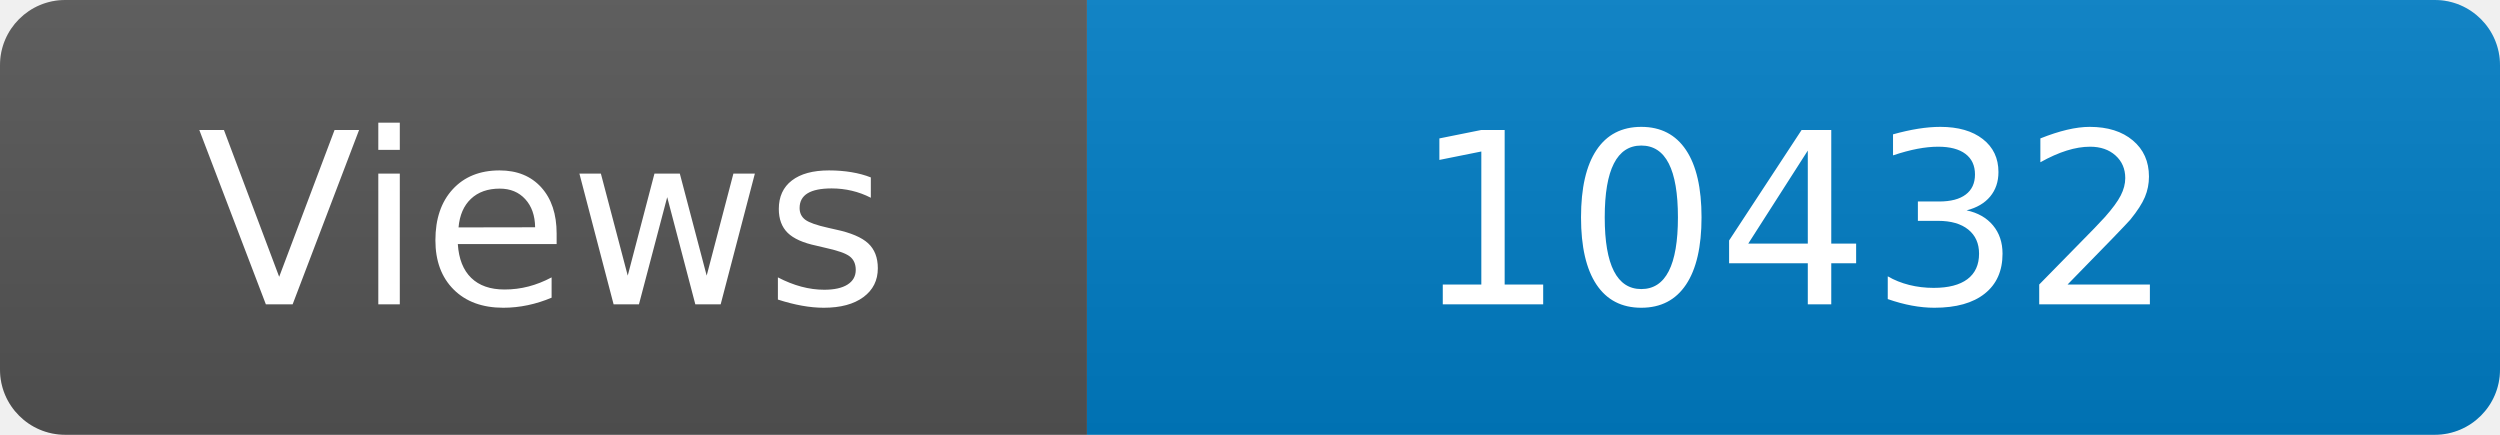
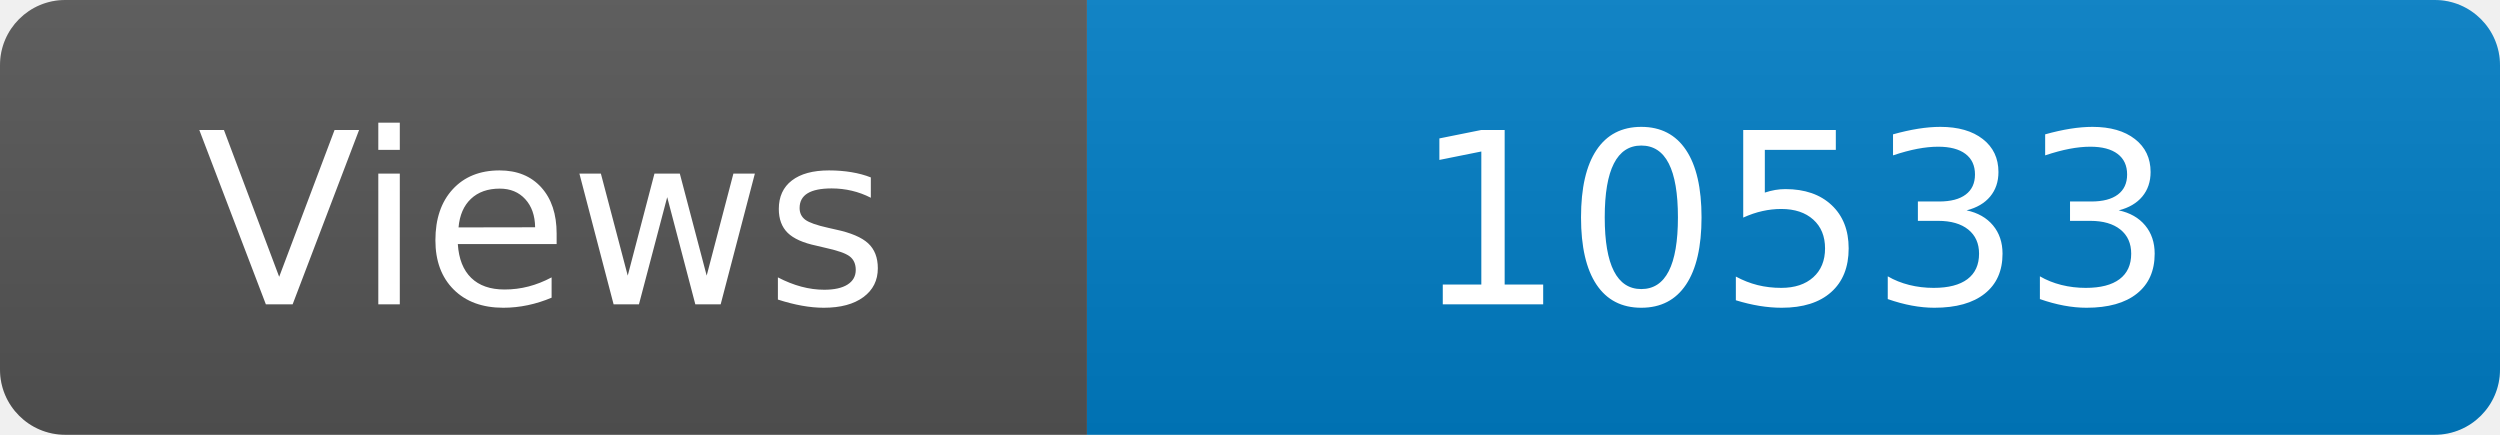
<svg xmlns="http://www.w3.org/2000/svg" width="115" height="20" role="img" aria-label="Maintained?: yes">
  <linearGradient id="s" x2="0" y2="100%">
    <stop offset="0" stop-color="#bbb" stop-opacity=".1" />
    <stop offset="1" stop-opacity=".1" />
  </linearGradient>
  <clipPath id="r">
    <rect width="115" height="20" rx="3" fill="#fff" />
  </clipPath>
  <g clip-path="url(#r)">
    <rect width="50" height="20" fill="#555" />
    <rect x="50" width="160" height="20" fill="#007ec6" />
    <rect width="115" height="20" fill="url(#s)" />
  </g>
  <g fill="#fff" text-anchor="middle" font-family="Verdana,Geneva,DejaVu Sans,sans-serif" font-size="110">
    <text x="250" y="140" transform="scale(.1)" fill="#fff">Views</text>
-     <text x="825" y="140" transform="scale(.1)" fill="#fff">10432</text>
+     <text x="825" y="140" transform="scale(.1)" fill="#fff">10533</text>
  </g>
</svg>
